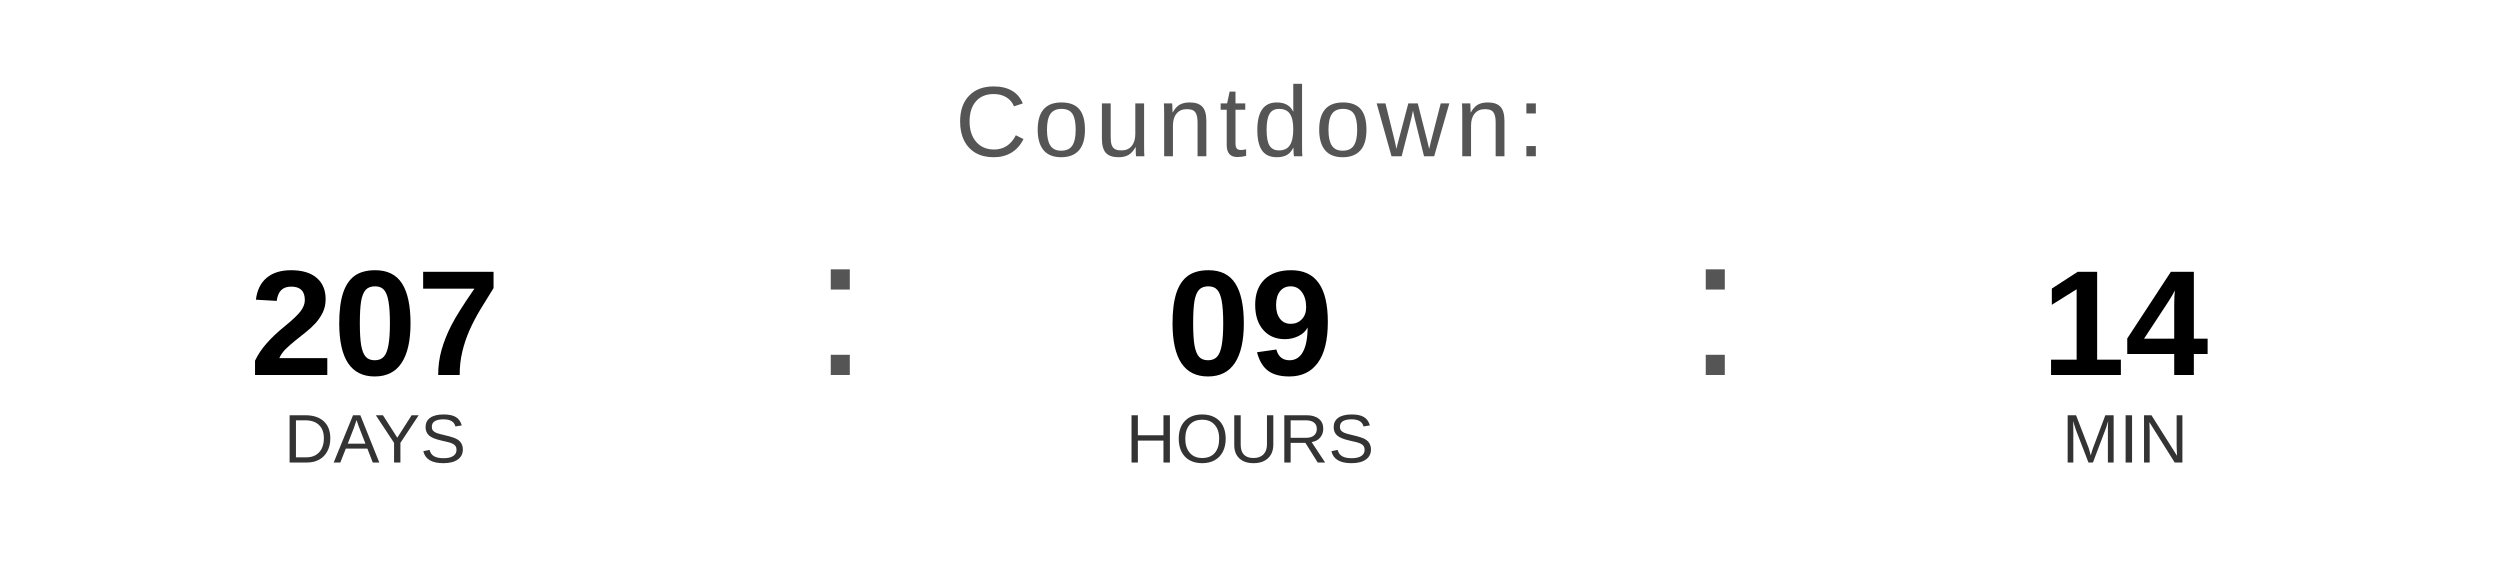
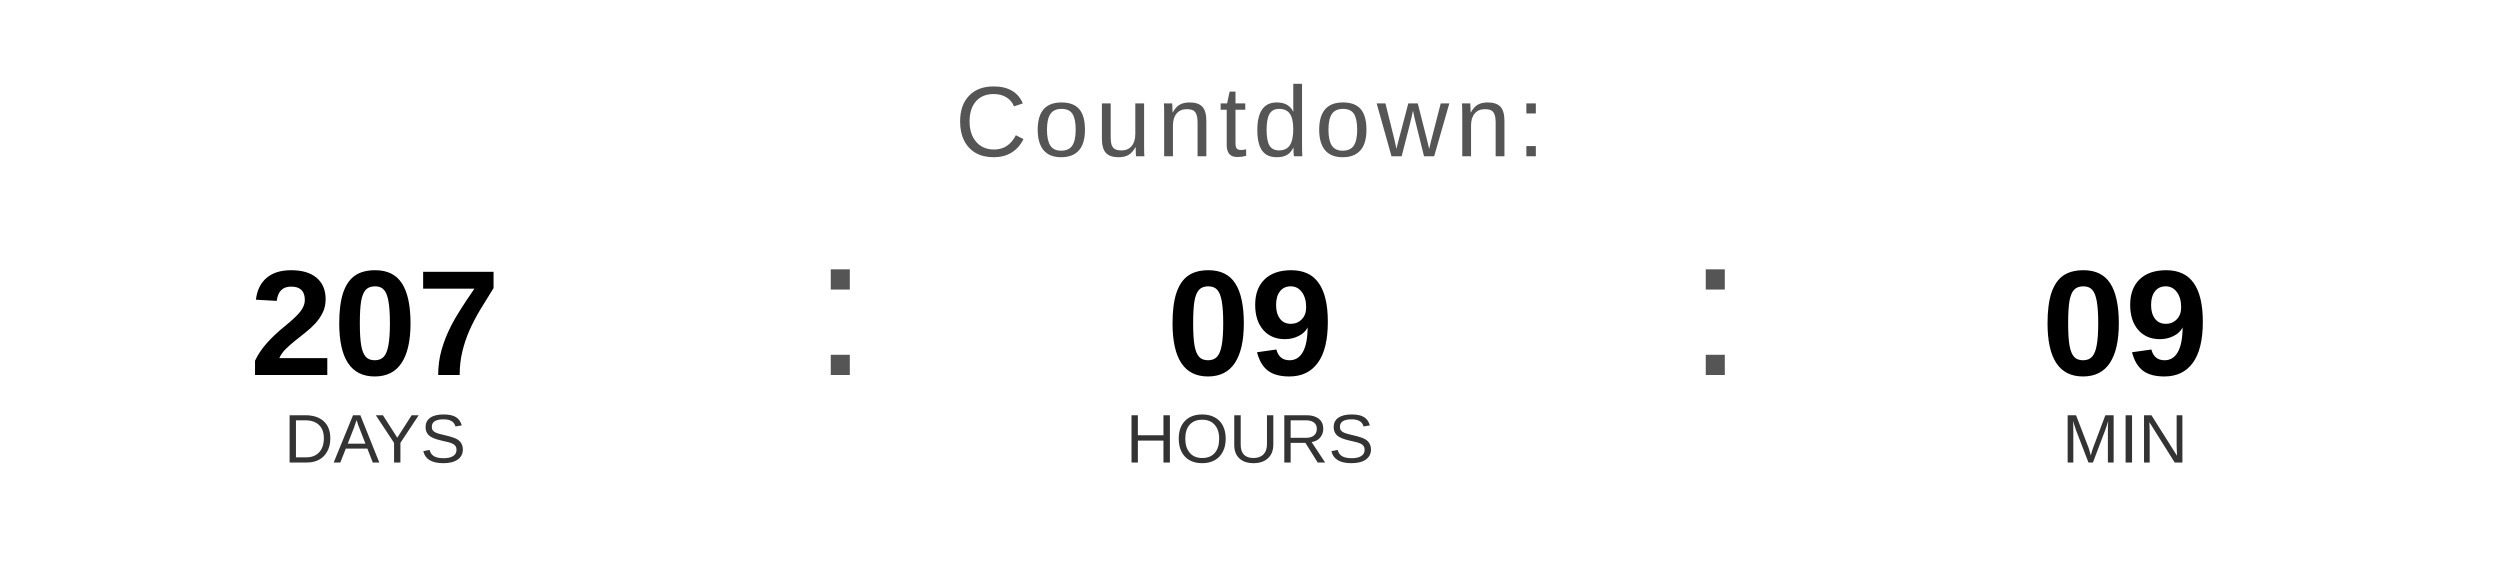
<svg xmlns="http://www.w3.org/2000/svg" width="400" height="90" viewBox="0 0 400 90">
  <text x="200" y="25" font-family="Arial, Helvetica, sans-serif" font-size="16" fill="#555555" text-anchor="middle" letter-spacing="1">
    Countdown:
  </text>
  <text x="60" y="60" font-family="Arial, Helvetica, sans-serif" font-size="24" font-weight="bold" fill="#000000" text-anchor="middle">207</text>
  <text x="60" y="74" font-family="Arial, Helvetica, sans-serif" font-size="11" fill="#333333" text-anchor="middle">DAYS</text>
  <text x="130" y="60" font-family="Arial, sans-serif" font-size="32" fill="#555555">:</text>
  <text x="200" y="60" font-family="Arial, Helvetica, sans-serif" font-size="24" font-weight="bold" fill="#000000" text-anchor="middle">09</text>
  <text x="200" y="74" font-family="Arial, Helvetica, sans-serif" font-size="11" fill="#333333" text-anchor="middle">HOURS</text>
  <text x="270" y="60" font-family="Arial, sans-serif" font-size="32" fill="#555555">:</text>
-   <text x="340" y="60" font-family="Arial, Helvetica, sans-serif" font-size="24" font-weight="bold" fill="#000000" text-anchor="middle">14</text>
+   <text x="340" y="60" font-family="Arial, Helvetica, sans-serif" font-size="24" font-weight="bold" fill="#000000" text-anchor="middle">09</text>
  <text x="340" y="74" font-family="Arial, Helvetica, sans-serif" font-size="11" fill="#333333" text-anchor="middle">MIN</text>
</svg>
